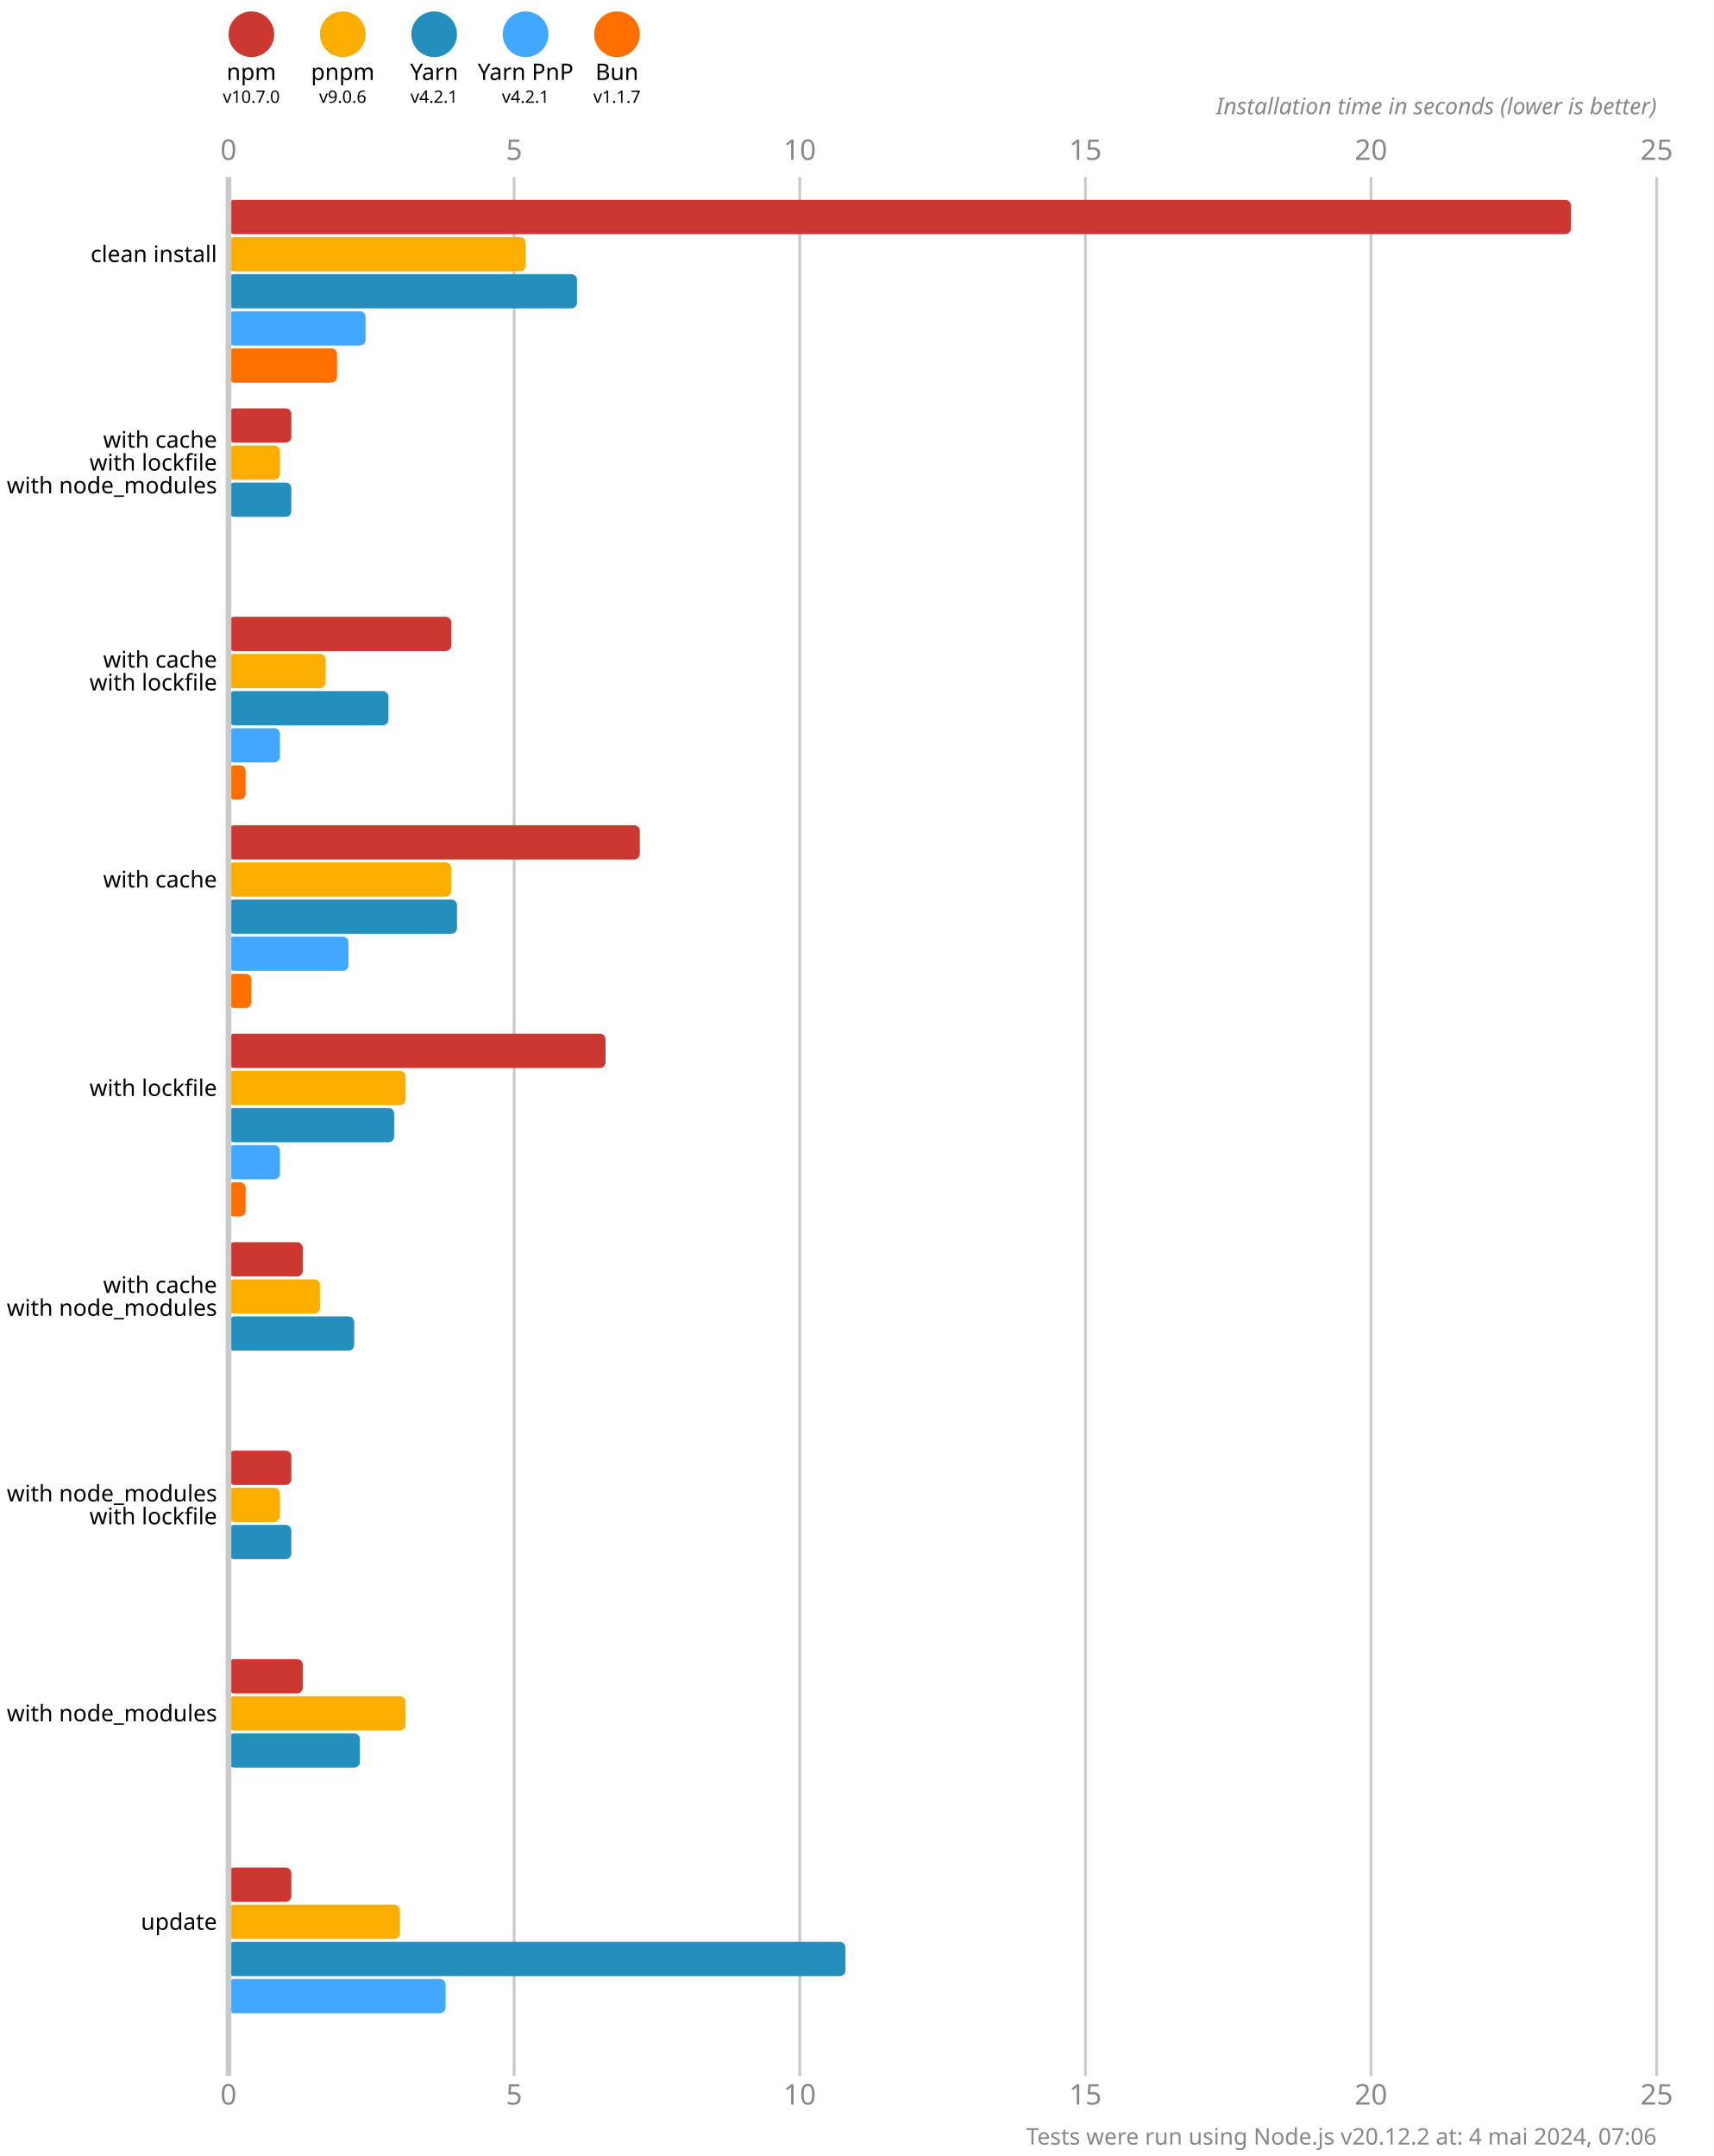
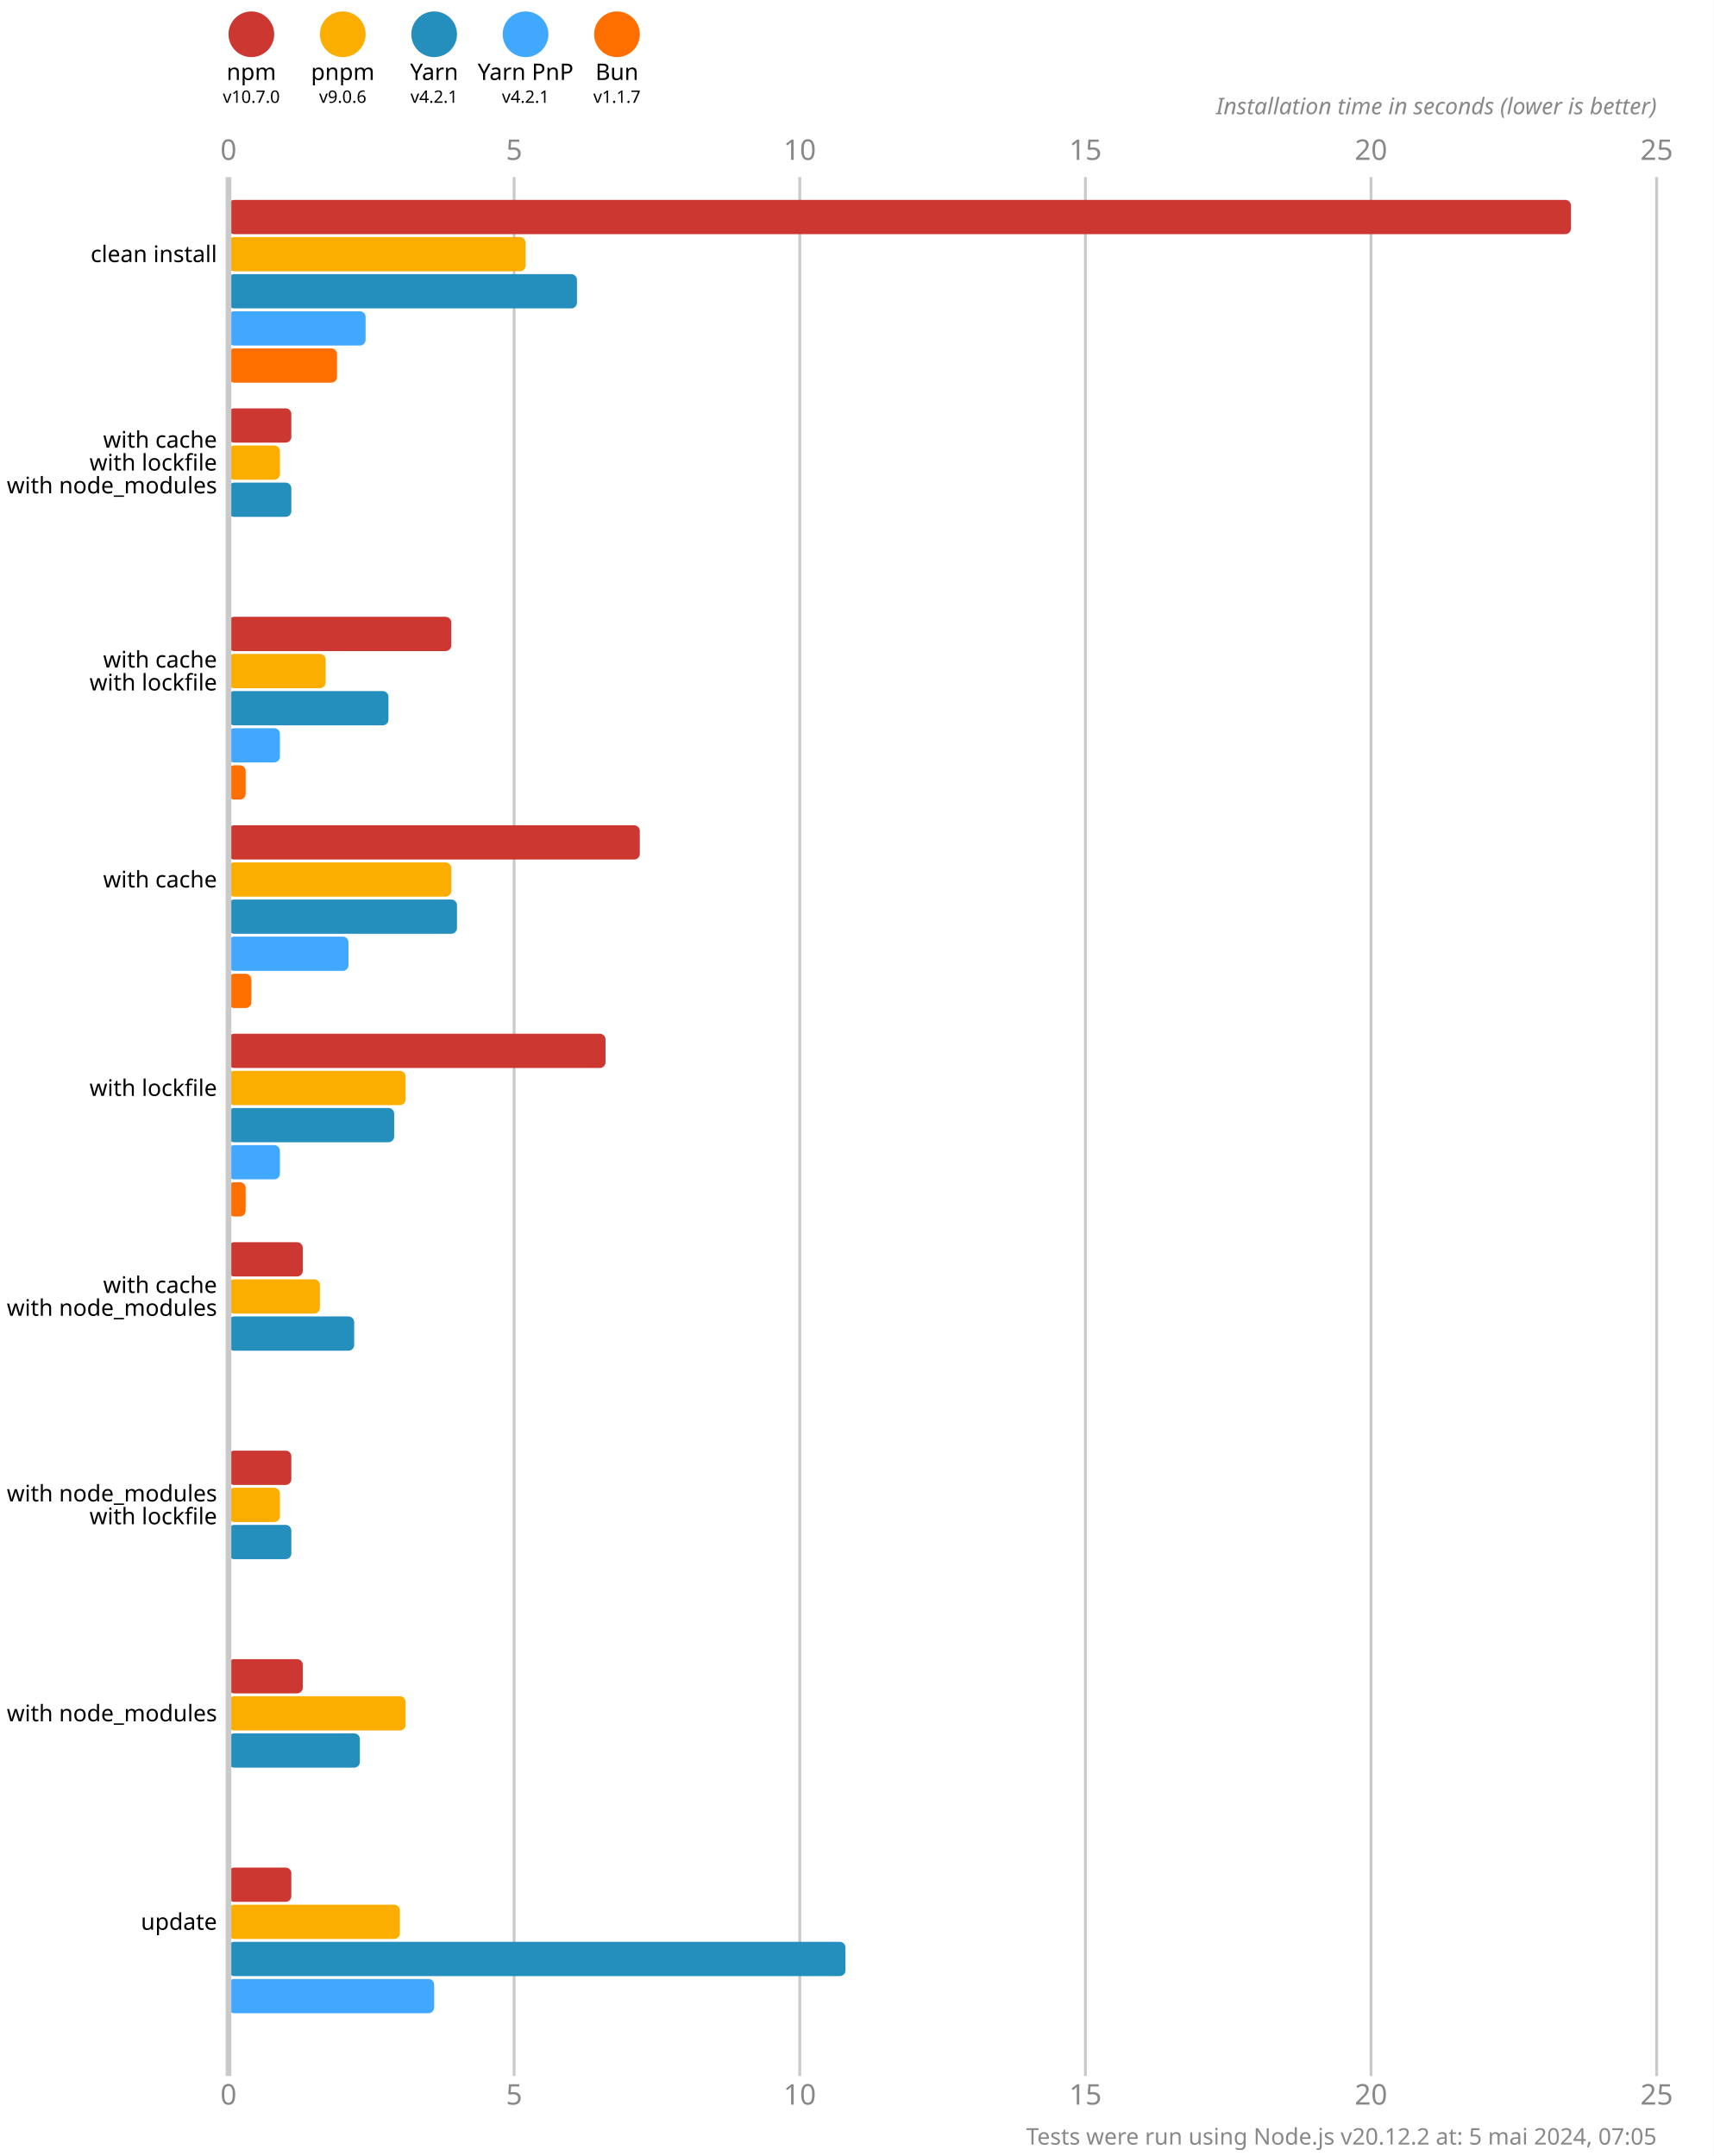
<svg xmlns="http://www.w3.org/2000/svg" version="1.1" viewBox="0 0 300 377.5">
  <style>
    .font { font-family: sans-serif; }
    .s3 { font-size: 3px; }
    .s4 { font-size: 4px; }
    .s5 { font-size: 5px; }
    .line { stroke: #cacaca; }
    .width { stroke-width: 0.5; }
    .text { fill: #888; }
  </style>
  <rect x="0" y="0" width="300" height="377.5" fill="#fff" />
  <circle cx="44" cy="6" r="4" fill="#cd3731" />
  <text x="44" y="14" class="font s4" text-anchor="middle">npm</text>
  <text x="44" y="18" class="font s3" text-anchor="middle">v10.7.0</text>
  <circle cx="60" cy="6" r="4" fill="#fbae00" />
  <text x="60" y="14" class="font s4" text-anchor="middle">pnpm</text>
  <text x="60" y="18" class="font s3" text-anchor="middle">v9.0.6</text>
  <circle cx="76" cy="6" r="4" fill="#248ebd" />
  <text x="76" y="14" class="font s4" text-anchor="middle">Yarn</text>
  <text x="76" y="18" class="font s3" text-anchor="middle">v4.2.1</text>
  <circle cx="92" cy="6" r="4" fill="#40a9ff" />
  <text x="92" y="14" class="font s4" text-anchor="middle">Yarn PnP</text>
  <text x="92" y="18" class="font s3" text-anchor="middle">v4.2.1</text>
  <circle cx="108" cy="6" r="4" fill="#ff6f00" />
  <text x="108" y="14" class="font s4" text-anchor="middle">Bun</text>
  <text x="108" y="18" class="font s3" text-anchor="middle">v1.1.7</text>
  <text x="40" y="28" class="font s5 text" text-anchor="middle">0</text>
  <text x="40" y="368.5" class="font s5 text" text-anchor="middle">0</text>
  <line x1="90" y1="31" x2="90" y2="363.5" class="line width" />
  <text x="90" y="28" class="font s5 text" text-anchor="middle">5</text>
  <text x="90" y="368.5" class="font s5 text" text-anchor="middle">5</text>
  <line x1="140" y1="31" x2="140" y2="363.5" class="line width" />
  <text x="140" y="28" class="font s5 text" text-anchor="middle">10</text>
  <text x="140" y="368.5" class="font s5 text" text-anchor="middle">10</text>
  <line x1="190" y1="31" x2="190" y2="363.5" class="line width" />
  <text x="190" y="28" class="font s5 text" text-anchor="middle">15</text>
  <text x="190" y="368.5" class="font s5 text" text-anchor="middle">15</text>
  <line x1="240" y1="31" x2="240" y2="363.5" class="line width" />
  <text x="240" y="28" class="font s5 text" text-anchor="middle">20</text>
  <text x="240" y="368.5" class="font s5 text" text-anchor="middle">20</text>
  <line x1="290" y1="31" x2="290" y2="363.5" class="line width" />
  <text x="290" y="28" class="font s5 text" text-anchor="middle">25</text>
  <text x="290" y="368.5" class="font s5 text" text-anchor="middle">25</text>
  <text x="290" y="20" class="font s4 text" font-style="italic" text-anchor="end">Installation time in seconds (lower is better)</text>
  <rect x="40" y="35" width="235" height="6" fill="#cd3731" rx="1" ry="1" />
  <rect x="40" y="41.5" width="52" height="6" fill="#fbae00" rx="1" ry="1" />
  <rect x="40" y="48" width="61" height="6" fill="#248ebd" rx="1" ry="1" />
  <rect x="40" y="54.5" width="24" height="6" fill="#40a9ff" rx="1" ry="1" />
  <rect x="40" y="61" width="19" height="6" fill="#ff6f00" rx="1" ry="1" />
  <rect x="40" y="71.5" width="11" height="6" fill="#cd3731" rx="1" ry="1" />
  <rect x="40" y="78" width="9" height="6" fill="#fbae00" rx="1" ry="1" />
  <rect x="40" y="84.5" width="11" height="6" fill="#248ebd" rx="1" ry="1" />
  <rect x="40" y="91" width="0" height="6" fill="#40a9ff" rx="1" ry="1" />
  <rect x="40" y="97.5" width="0" height="6" fill="#ff6f00" rx="1" ry="1" />
  <rect x="40" y="108" width="39" height="6" fill="#cd3731" rx="1" ry="1" />
  <rect x="40" y="114.5" width="17" height="6" fill="#fbae00" rx="1" ry="1" />
  <rect x="40" y="121" width="28" height="6" fill="#248ebd" rx="1" ry="1" />
  <rect x="40" y="127.5" width="9" height="6" fill="#40a9ff" rx="1" ry="1" />
  <rect x="40" y="134" width="3" height="6" fill="#ff6f00" rx="1" ry="1" />
  <rect x="40" y="144.5" width="72" height="6" fill="#cd3731" rx="1" ry="1" />
  <rect x="40" y="151" width="39" height="6" fill="#fbae00" rx="1" ry="1" />
  <rect x="40" y="157.5" width="40" height="6" fill="#248ebd" rx="1" ry="1" />
  <rect x="40" y="164" width="21" height="6" fill="#40a9ff" rx="1" ry="1" />
  <rect x="40" y="170.5" width="4" height="6" fill="#ff6f00" rx="1" ry="1" />
  <rect x="40" y="181" width="66" height="6" fill="#cd3731" rx="1" ry="1" />
  <rect x="40" y="187.5" width="31" height="6" fill="#fbae00" rx="1" ry="1" />
  <rect x="40" y="194" width="29" height="6" fill="#248ebd" rx="1" ry="1" />
  <rect x="40" y="200.5" width="9" height="6" fill="#40a9ff" rx="1" ry="1" />
  <rect x="40" y="207" width="3" height="6" fill="#ff6f00" rx="1" ry="1" />
  <rect x="40" y="217.5" width="13" height="6" fill="#cd3731" rx="1" ry="1" />
  <rect x="40" y="224" width="16" height="6" fill="#fbae00" rx="1" ry="1" />
  <rect x="40" y="230.5" width="22" height="6" fill="#248ebd" rx="1" ry="1" />
  <rect x="40" y="237" width="0" height="6" fill="#40a9ff" rx="1" ry="1" />
  <rect x="40" y="243.5" width="0" height="6" fill="#ff6f00" rx="1" ry="1" />
  <rect x="40" y="254" width="11" height="6" fill="#cd3731" rx="1" ry="1" />
  <rect x="40" y="260.5" width="9" height="6" fill="#fbae00" rx="1" ry="1" />
  <rect x="40" y="267" width="11" height="6" fill="#248ebd" rx="1" ry="1" />
  <rect x="40" y="273.5" width="0" height="6" fill="#40a9ff" rx="1" ry="1" />
  <rect x="40" y="280" width="0" height="6" fill="#ff6f00" rx="1" ry="1" />
  <rect x="40" y="290.5" width="13" height="6" fill="#cd3731" rx="1" ry="1" />
  <rect x="40" y="297" width="31" height="6" fill="#fbae00" rx="1" ry="1" />
  <rect x="40" y="303.5" width="23" height="6" fill="#248ebd" rx="1" ry="1" />
  <rect x="40" y="310" width="0" height="6" fill="#40a9ff" rx="1" ry="1" />
  <rect x="40" y="316.5" width="0" height="6" fill="#ff6f00" rx="1" ry="1" />
  <rect x="40" y="327" width="11" height="6" fill="#cd3731" rx="1" ry="1" />
  <rect x="40" y="333.5" width="30" height="6" fill="#fbae00" rx="1" ry="1" />
  <rect x="40" y="340" width="108" height="6" fill="#248ebd" rx="1" ry="1" />
-   <rect x="40" y="346.5" width="38" height="6" fill="#40a9ff" rx="1" ry="1" />
+   <rect x="40" y="346.5" width="36" height="6" fill="#40a9ff" rx="1" ry="1" />
  <rect x="40" y="353" width="0" height="6" fill="#ff6f00" rx="1" ry="1" />
  <line x1="40" y1="31" x2="40" y2="363.5" class="line" />
  <text x="38" y="44.5" class="font s4" dominant-baseline="middle" text-anchor="end">clean install</text>
  <text x="38" y="77" class="font s4" dominant-baseline="middle" text-anchor="end">with cache</text>
  <text x="38" y="81" class="font s4" dominant-baseline="middle" text-anchor="end">with lockfile</text>
  <text x="38" y="85" class="font s4" dominant-baseline="middle" text-anchor="end">with node_modules</text>
  <text x="38" y="115.5" class="font s4" dominant-baseline="middle" text-anchor="end">with cache</text>
  <text x="38" y="119.5" class="font s4" dominant-baseline="middle" text-anchor="end">with lockfile</text>
  <text x="38" y="154" class="font s4" dominant-baseline="middle" text-anchor="end">with cache</text>
  <text x="38" y="190.5" class="font s4" dominant-baseline="middle" text-anchor="end">with lockfile</text>
  <text x="38" y="225" class="font s4" dominant-baseline="middle" text-anchor="end">with cache</text>
  <text x="38" y="229" class="font s4" dominant-baseline="middle" text-anchor="end">with node_modules</text>
  <text x="38" y="261.5" class="font s4" dominant-baseline="middle" text-anchor="end">with node_modules</text>
  <text x="38" y="265.5" class="font s4" dominant-baseline="middle" text-anchor="end">with lockfile</text>
  <text x="38" y="300" class="font s4" dominant-baseline="middle" text-anchor="end">with node_modules</text>
  <text x="38" y="336.5" class="font s4" dominant-baseline="middle" text-anchor="end">update</text>
-   <text x="290" y="375.5" class="font s4 text" text-anchor="end">Tests were run using Node.js v20.12.2 at: 4 mai 2024, 07:06</text>
+   <text x="290" y="375.5" class="font s4 text" text-anchor="end">Tests were run using Node.js v20.12.2 at: 5 mai 2024, 07:05</text>
</svg>
